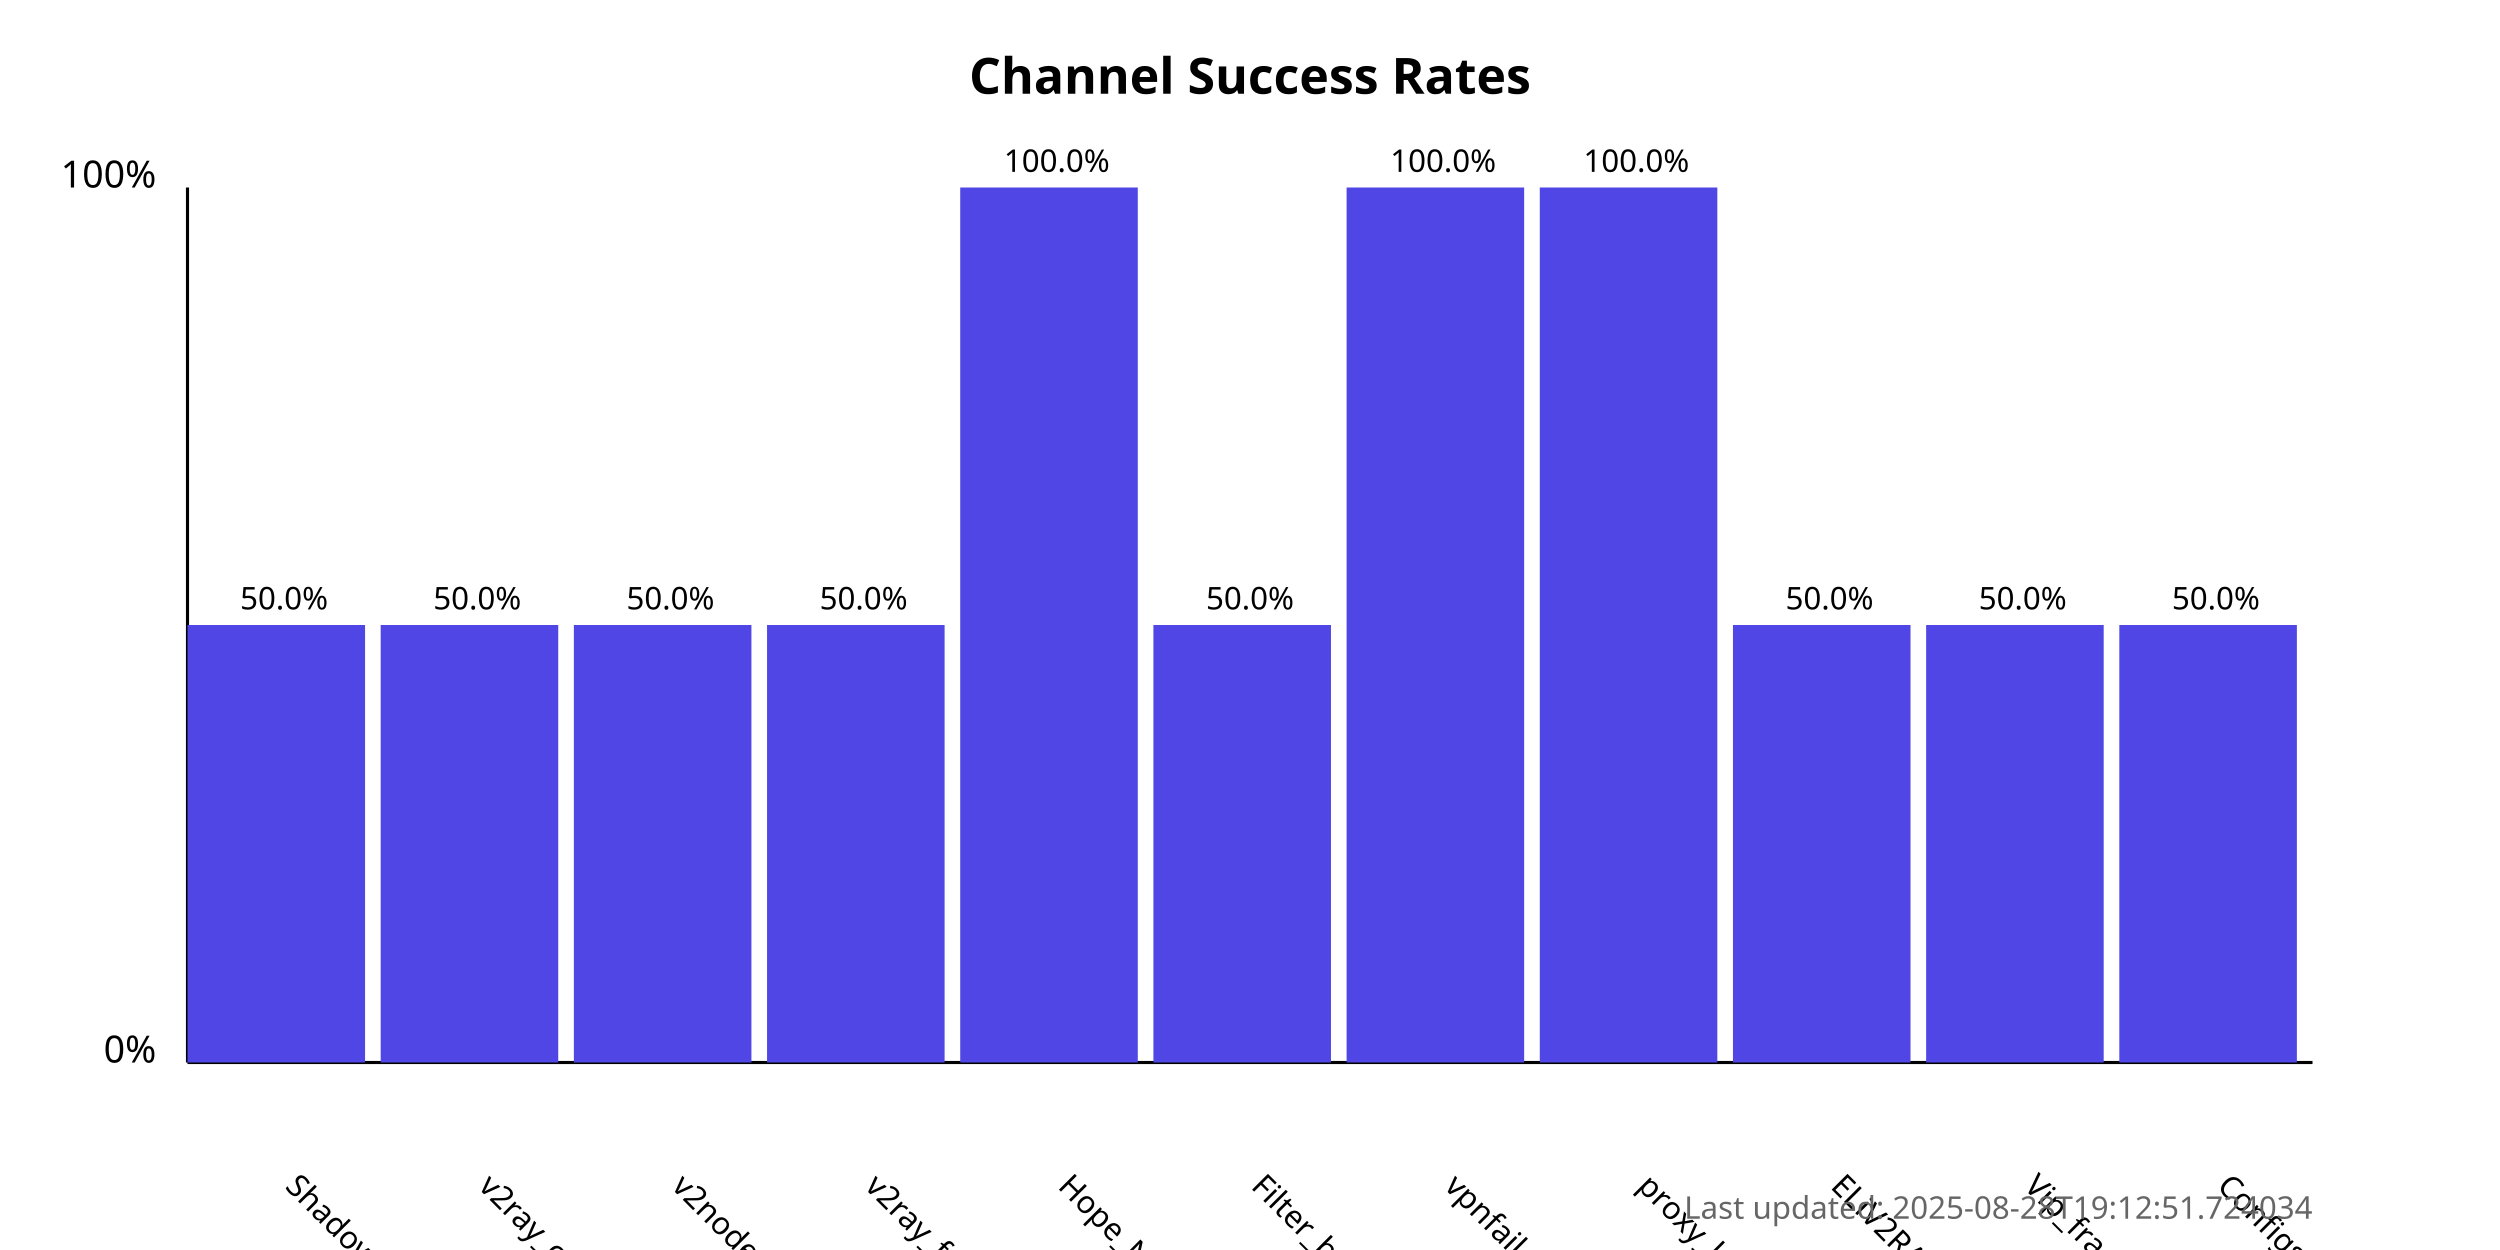
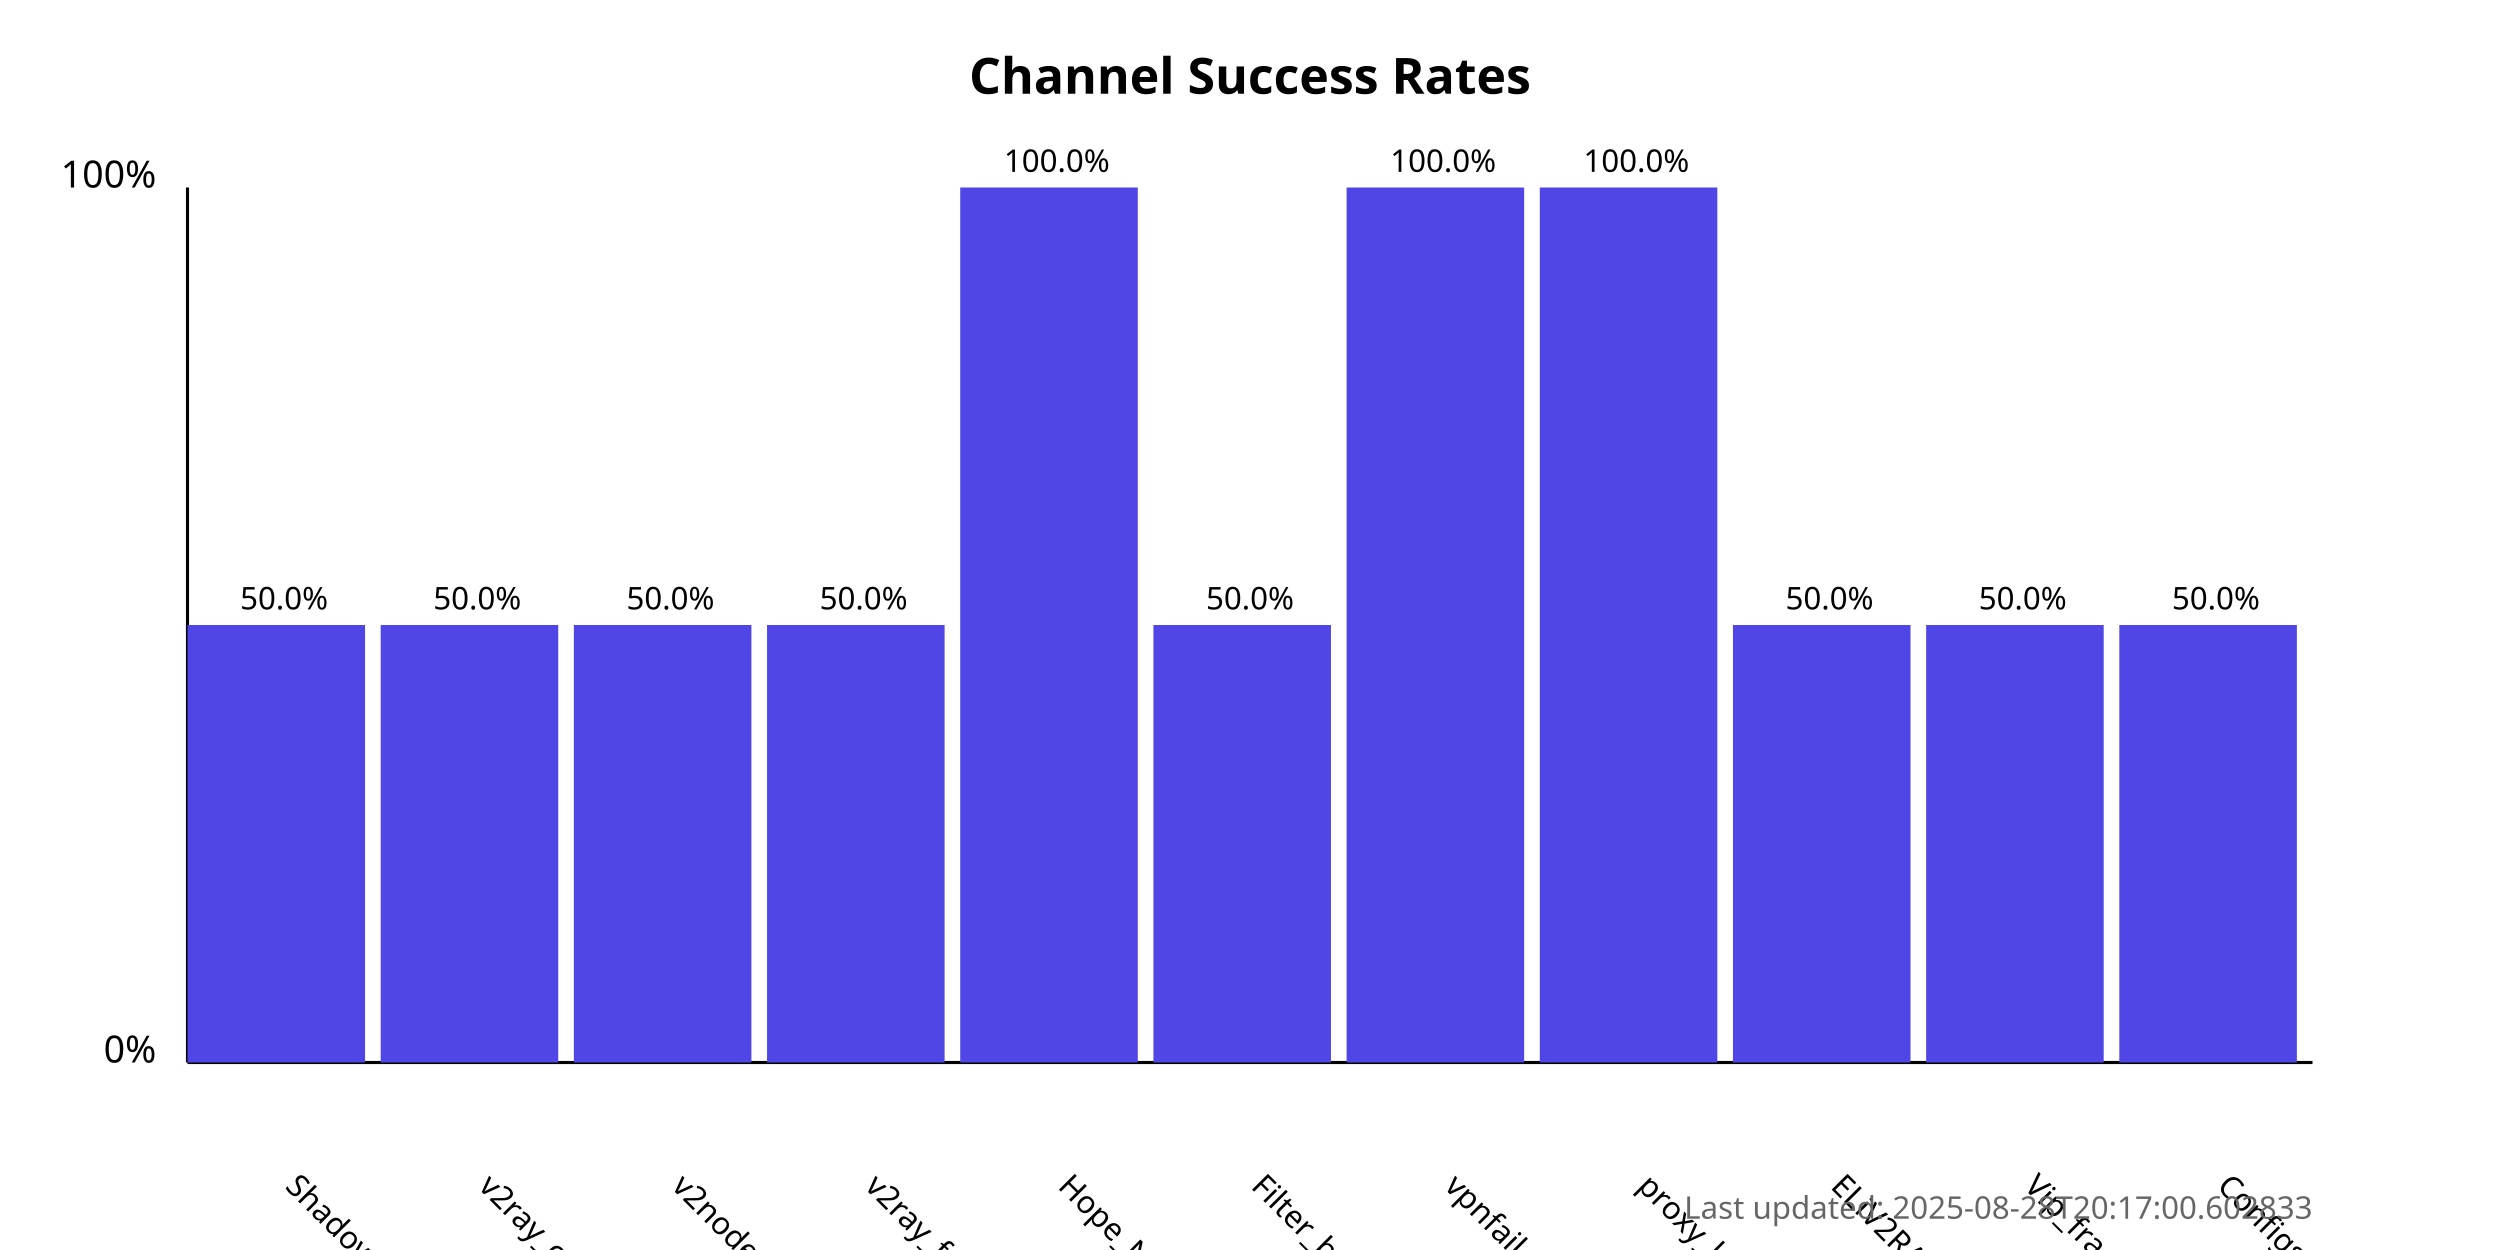
<svg xmlns="http://www.w3.org/2000/svg" width="800" height="400">
  <style>
            .chart-title { font: bold 16px sans-serif; }
            .axis-label { font: 12px sans-serif; }
            .tick-label { font: 10px sans-serif; }
            .bar { fill: #4f46e5; }
            .bar:hover { fill: #6366f1; }
            .timestamp { font: 10px sans-serif; fill: #666; }
        </style>
  <text x="400.0" y="30" text-anchor="middle" class="chart-title">
            Channel Success Rates
        </text>
  <line x1="60" y1="340" x2="60" y2="60" stroke="black" stroke-width="1" />
  <line x1="60" y1="340" x2="740" y2="340" stroke="black" stroke-width="1" />
  <text x="50" y="340" text-anchor="end" class="axis-label">0%</text>
  <text x="50" y="60" text-anchor="end" class="axis-label">100%</text>
  <g>
    <rect x="60" y="200.0" width="56.818" height="140.0" class="bar" />
    <text x="90.909" y="380" transform="rotate(45, 90.90909, 380)" text-anchor="start" class="tick-label">
                ShadowProxy66
            </text>
    <text x="90.909" y="195.0" text-anchor="middle" class="tick-label">
                50.0%
            </text>
  </g>
  <g>
    <rect x="121.818" y="200.0" width="56.818" height="140.0" class="bar" />
    <text x="152.727" y="380" transform="rotate(45, 152.7273, 380)" text-anchor="start" class="tick-label">
                v2ray_configs_pool
            </text>
    <text x="152.727" y="195.0" text-anchor="middle" class="tick-label">
                50.0%
            </text>
  </g>
  <g>
    <rect x="183.636" y="200.0" width="56.818" height="140.0" class="bar" />
    <text x="214.545" y="380" transform="rotate(45, 214.5455, 380)" text-anchor="start" class="tick-label">
                v2nodes
            </text>
    <text x="214.545" y="195.0" text-anchor="middle" class="tick-label">
                50.0%
            </text>
  </g>
  <g>
    <rect x="245.455" y="200.0" width="56.818" height="140.0" class="bar" />
    <text x="276.364" y="380" transform="rotate(45, 276.3636, 380)" text-anchor="start" class="tick-label">
                v2ray_free_conf
            </text>
    <text x="276.364" y="195.0" text-anchor="middle" class="tick-label">
                50.0%
            </text>
  </g>
  <g>
    <rect x="307.273" y="60.0" width="56.818" height="280.0" class="bar" />
    <text x="338.182" y="380" transform="rotate(45, 338.1818, 380)" text-anchor="start" class="tick-label">
                Hope_Net
            </text>
    <text x="338.182" y="55.0" text-anchor="middle" class="tick-label">
                100.0%
            </text>
  </g>
  <g>
    <rect x="369.091" y="200.0" width="56.818" height="140.0" class="bar" />
    <text x="400.0" y="380" transform="rotate(45, 400.0, 380)" text-anchor="start" class="tick-label">
                Filter_breaker
            </text>
    <text x="400.0" y="195.0" text-anchor="middle" class="tick-label">
                50.0%
            </text>
  </g>
  <g>
    <rect x="430.909" y="60.0" width="56.818" height="280.0" class="bar" />
    <text x="461.818" y="380" transform="rotate(45, 461.8182, 380)" text-anchor="start" class="tick-label">
                vpnfail_vless
            </text>
    <text x="461.818" y="55.0" text-anchor="middle" class="tick-label">
                100.0%
            </text>
  </g>
  <g>
    <rect x="492.727" y="60.0" width="56.818" height="280.0" class="bar" />
    <text x="523.636" y="380" transform="rotate(45, 523.6364, 380)" text-anchor="start" class="tick-label">
                proxy_kafee
            </text>
    <text x="523.636" y="55.0" text-anchor="middle" class="tick-label">
                100.0%
            </text>
  </g>
  <g>
    <rect x="554.545" y="200.0" width="56.818" height="140.0" class="bar" />
    <text x="585.455" y="380" transform="rotate(45, 585.4545, 380)" text-anchor="start" class="tick-label">
                ELiV2RAY
            </text>
    <text x="585.455" y="195.0" text-anchor="middle" class="tick-label">
                50.0%
            </text>
  </g>
  <g>
    <rect x="616.364" y="200.0" width="56.818" height="140.0" class="bar" />
    <text x="647.273" y="380" transform="rotate(45, 647.2727, 380)" text-anchor="start" class="tick-label">
                Vip_fragment_v2ray
            </text>
    <text x="647.273" y="195.0" text-anchor="middle" class="tick-label">
                50.0%
            </text>
  </g>
  <g>
    <rect x="678.182" y="200.0" width="56.818" height="140.0" class="bar" />
    <text x="709.091" y="380" transform="rotate(45, 709.0909, 380)" text-anchor="start" class="tick-label">
                ConfigsHubPlus
            </text>
    <text x="709.091" y="195.0" text-anchor="middle" class="tick-label">
                50.0%
            </text>
  </g>
  <text x="740" y="390" text-anchor="end" class="timestamp">
-             Last updated: 2025-08-28T19:12:51.724034
+             Last updated: 2025-08-28T20:17:00.602833
        </text>
</svg>
